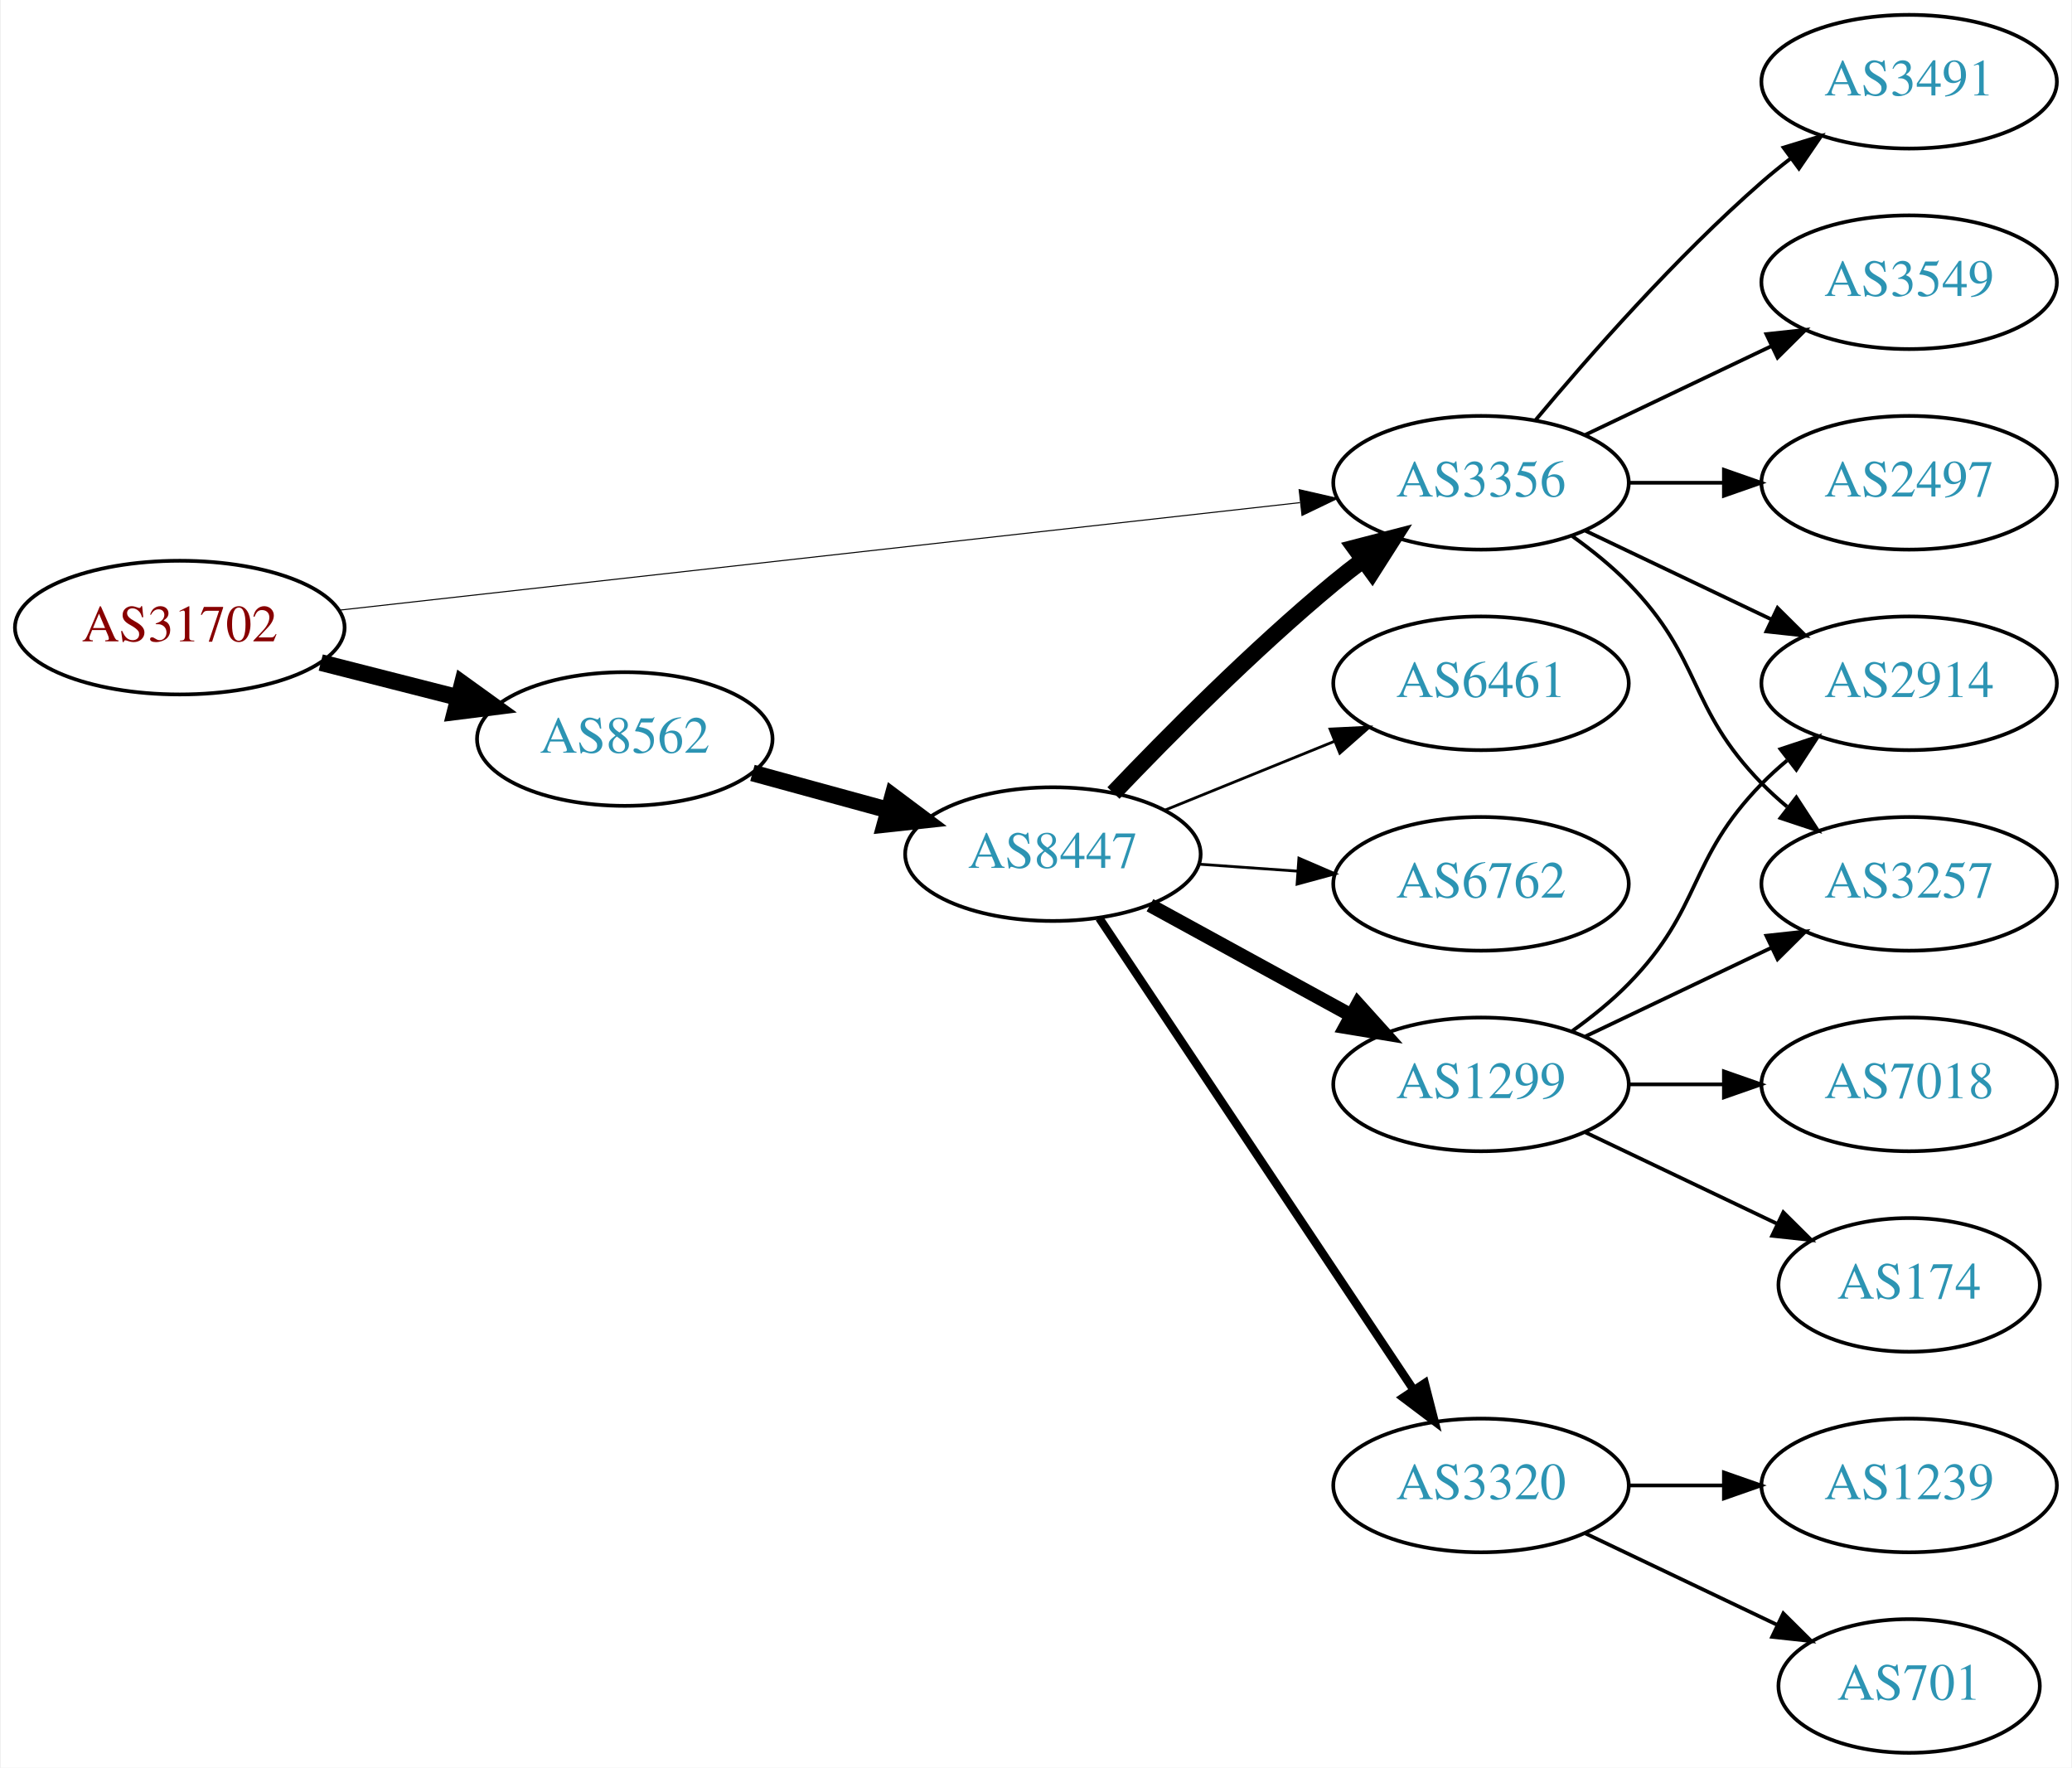
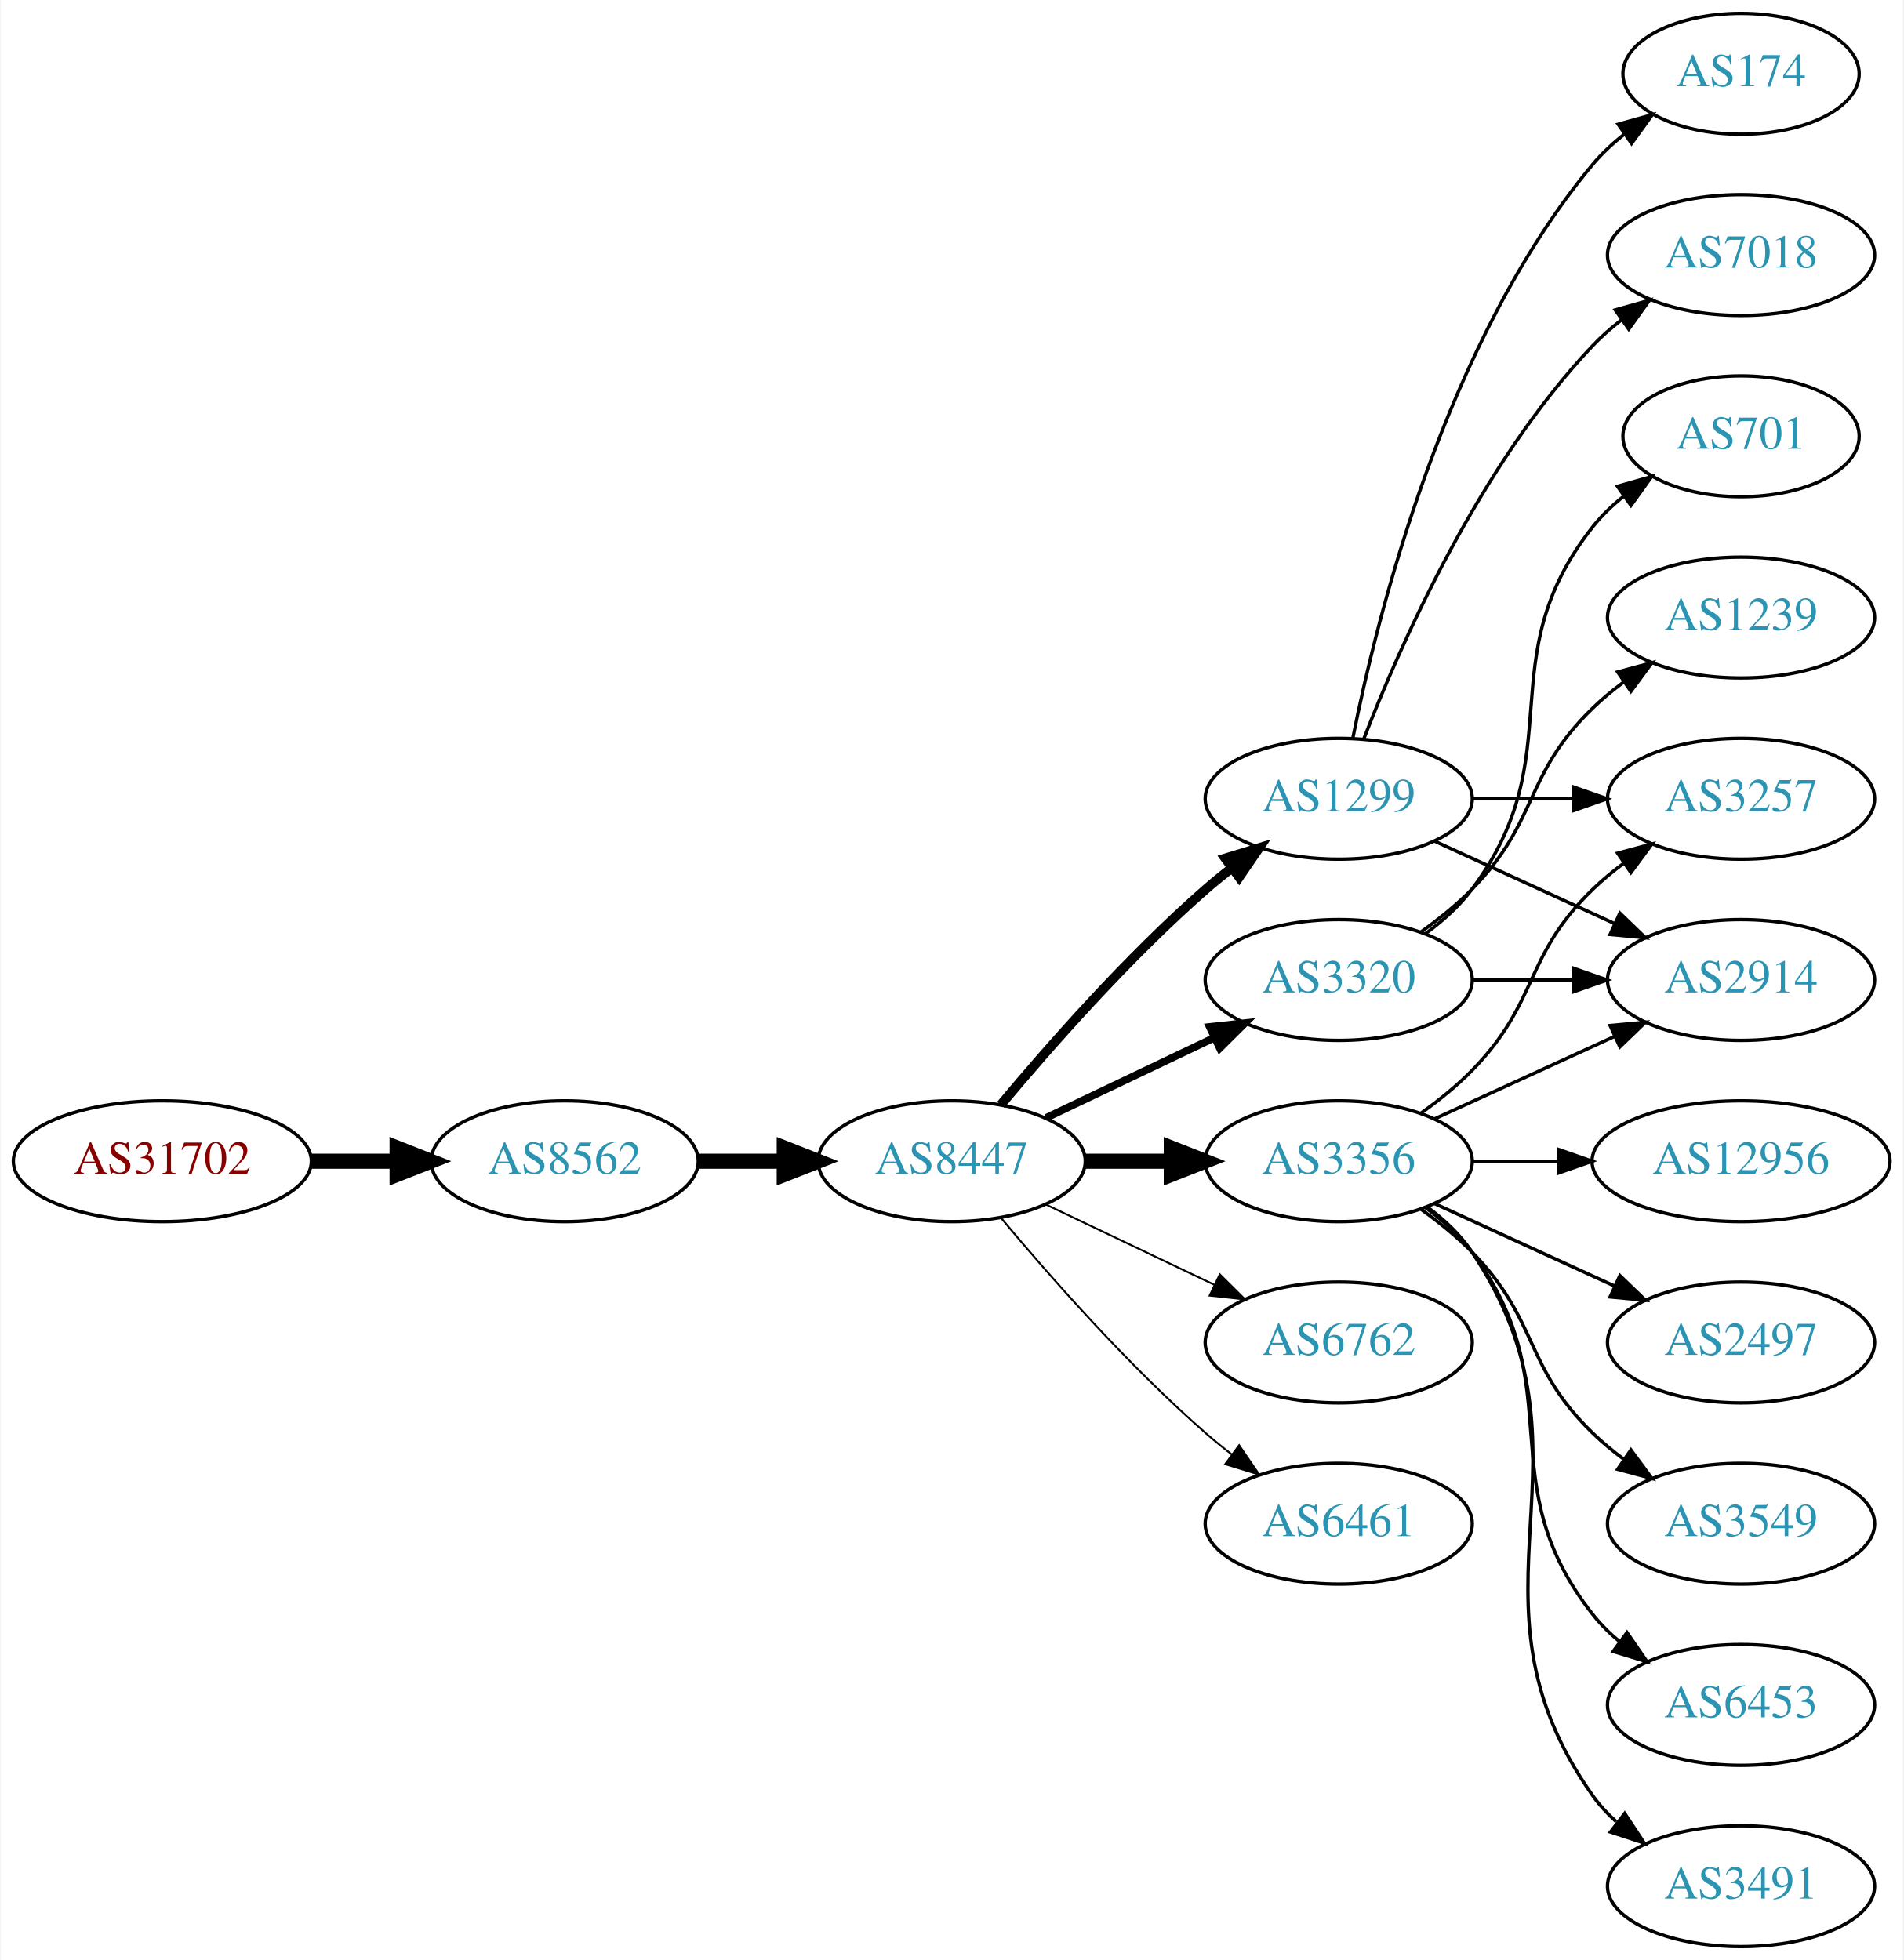
- <svg xmlns="http://www.w3.org/2000/svg" xmlns:xlink="http://www.w3.org/1999/xlink" width="558pt" height="476pt" viewBox="0.00 0.00 557.56 476.00">
-   <g id="graph0" class="graph" transform="scale(1 1) rotate(0) translate(4 472)">
-     <polygon fill="white" stroke="none" points="-4,4 -4,-472 553.564,-472 553.564,4 -4,4" />
+ <svg xmlns="http://www.w3.org/2000/svg" xmlns:xlink="http://www.w3.org/1999/xlink" width="567pt" height="584pt" viewBox="0.00 0.00 566.66 584.00">
+   <g id="graph0" class="graph" transform="scale(1 1) rotate(0) translate(4 580)">
+     <polygon fill="white" stroke="none" points="-4,4 -4,-580 562.663,-580 562.663,4 -4,4" />
    <g id="node1" class="node">
      <g id="a_node1">
        <a xlink:href="/asn/31702" xlink:title="AS31702 ~ IP-Transit: www.funknetz.at GmbH [AT]">
-           <ellipse fill="#ffffff" stroke="black" cx="44.196" cy="-303" rx="44.393" ry="18" />
-           <text text-anchor="middle" x="44.196" y="-299.3" font-family="Times,serif" font-size="14.00" fill="#880000">AS31702</text>
+           <ellipse fill="#ffffff" stroke="black" cx="44.196" cy="-234" rx="44.393" ry="18" />
+           <text text-anchor="middle" x="44.196" y="-230.3" font-family="Times,serif" font-size="14.00" fill="#880000">AS31702</text>
        </a>
      </g>
    </g>
    <g id="node2" class="node">
      <g id="a_node2">
-         <a xlink:href="/asn/3356" xlink:title="AS3356 ~ Level 3 Parent, LLC [US]">
-           <ellipse fill="#ffffff" stroke="black" cx="394.625" cy="-342" rx="39.794" ry="18" />
-           <text text-anchor="middle" x="394.625" y="-338.3" font-family="Times,serif" font-size="14.00" fill="#2c94b3">AS3356</text>
+         <a xlink:href="/asn/8562" xlink:title="AS8562 ~ A1 Telekom Austria AG [AT]">
+           <ellipse fill="#ffffff" stroke="black" cx="164.039" cy="-234" rx="39.794" ry="18" />
+           <text text-anchor="middle" x="164.039" y="-230.3" font-family="Times,serif" font-size="14.00" fill="#2c94b3">AS8562</text>
        </a>
      </g>
    </g>
    <g id="edge1" class="edge">
-       <path fill="none" stroke="black" stroke-width="0.281" d="M87.225,-307.704C152.388,-314.998 277.405,-328.991 345.884,-336.656" />
-       <polygon fill="black" stroke="black" stroke-width="0.281" points="345.64,-340.151 355.967,-337.785 346.419,-333.194 345.64,-340.151" />
+       <path fill="none" stroke="black" stroke-width="4.5" d="M88.407,-234C96.72,-234 105.482,-234 113.965,-234" />
+       <polygon fill="black" stroke="black" stroke-width="4.5" points="114.123,-237.938 124.123,-234 114.123,-230.063 114.123,-237.938" />
    </g>
    <g id="node3" class="node">
      <g id="a_node3">
-         <a xlink:href="/asn/8562" xlink:title="AS8562 ~ A1 Telekom Austria AG [AT]">
-           <ellipse fill="#ffffff" stroke="black" cx="164.039" cy="-273" rx="39.794" ry="18" />
-           <text text-anchor="middle" x="164.039" y="-269.3" font-family="Times,serif" font-size="14.00" fill="#2c94b3">AS8562</text>
+         <a xlink:href="/asn/8447" xlink:title="AS8447 ~ A1 Telekom Austria AG [AT]">
+           <ellipse fill="#ffffff" stroke="black" cx="279.332" cy="-234" rx="39.794" ry="18" />
+           <text text-anchor="middle" x="279.332" y="-230.3" font-family="Times,serif" font-size="14.00" fill="#2c94b3">AS8447</text>
        </a>
      </g>
    </g>
    <g id="edge2" class="edge">
-       <path fill="none" stroke="black" stroke-width="4.5" d="M82.159,-293.59C93.866,-290.61 106.922,-287.286 119.07,-284.193" />
-       <polygon fill="black" stroke="black" stroke-width="4.5" points="120.292,-287.945 129.012,-281.662 118.349,-280.314 120.292,-287.945" />
-     </g>
-     <g id="node9" class="node">
-       <g id="a_node9">
-         <a xlink:href="/asn/3491" xlink:title="AS3491 ~ PCCW Global, Inc. [US]">
-           <ellipse fill="#ffffff" stroke="black" cx="509.918" cy="-450" rx="39.794" ry="18" />
-           <text text-anchor="middle" x="509.918" y="-446.3" font-family="Times,serif" font-size="14.00" fill="#2c94b3">AS3491</text>
-         </a>
-       </g>
-     </g>
-     <g id="edge9" class="edge">
-       <path fill="none" stroke="black" d="M409.255,-358.817C423.537,-375.929 447.084,-402.745 470.271,-423 472.737,-425.154 475.375,-427.294 478.073,-429.372" />
-       <polygon fill="black" stroke="black" points="476.098,-432.264 486.227,-435.37 480.246,-426.625 476.098,-432.264" />
-     </g>
-     <g id="node10" class="node">
-       <g id="a_node10">
-         <a xlink:href="/asn/3549" xlink:title="AS3549 ~ Level 3 Parent, LLC [US]">
-           <ellipse fill="#ffffff" stroke="black" cx="509.918" cy="-396" rx="39.794" ry="18" />
-           <text text-anchor="middle" x="509.918" y="-392.3" font-family="Times,serif" font-size="14.00" fill="#2c94b3">AS3549</text>
-         </a>
-       </g>
-     </g>
-     <g id="edge10" class="edge">
-       <path fill="none" stroke="black" d="M422.761,-354.934C437.755,-362.081 456.576,-371.052 472.799,-378.785" />
-       <polygon fill="black" stroke="black" points="471.469,-382.028 482.002,-383.171 474.481,-375.709 471.469,-382.028" />
-     </g>
-     <g id="node11" class="node">
-       <g id="a_node11">
-         <a xlink:href="/asn/2497" xlink:title="AS2497 ~ Internet Initiative Japan Inc. [JP]">
-           <ellipse fill="#ffffff" stroke="black" cx="509.918" cy="-342" rx="39.794" ry="18" />
-           <text text-anchor="middle" x="509.918" y="-338.3" font-family="Times,serif" font-size="14.00" fill="#2c94b3">AS2497</text>
-         </a>
-       </g>
-     </g>
-     <g id="edge11" class="edge">
-       <path fill="none" stroke="black" d="M434.297,-342C442.5,-342 451.264,-342 459.796,-342" />
-       <polygon fill="black" stroke="black" points="460.035,-345.5 470.035,-342 460.035,-338.5 460.035,-345.5" />
-     </g>
-     <g id="node12" class="node">
-       <g id="a_node12">
-         <a xlink:href="/asn/2914" xlink:title="AS2914 ~ NTT America, Inc. [US]">
-           <ellipse fill="#ffffff" stroke="black" cx="509.918" cy="-288" rx="39.794" ry="18" />
-           <text text-anchor="middle" x="509.918" y="-284.3" font-family="Times,serif" font-size="14.00" fill="#2c94b3">AS2914</text>
-         </a>
-       </g>
-     </g>
-     <g id="edge12" class="edge">
-       <path fill="none" stroke="black" d="M422.761,-329.066C437.755,-321.919 456.576,-312.948 472.799,-305.215" />
-       <polygon fill="black" stroke="black" points="474.481,-308.291 482.002,-300.829 471.469,-301.972 474.481,-308.291" />
-     </g>
-     <g id="node13" class="node">
-       <g id="a_node13">
-         <a xlink:href="/asn/3257" xlink:title="AS3257 ~ GTT [DE]">
-           <ellipse fill="#ffffff" stroke="black" cx="509.918" cy="-234" rx="39.794" ry="18" />
-           <text text-anchor="middle" x="509.918" y="-230.3" font-family="Times,serif" font-size="14.00" fill="#2c94b3">AS3257</text>
-         </a>
-       </g>
-     </g>
-     <g id="edge13" class="edge">
-       <path fill="none" stroke="black" d="M419.219,-327.611C424.475,-323.852 429.806,-319.563 434.271,-315 454.443,-294.383 450.099,-281.617 470.271,-261 472.364,-258.861 474.647,-256.782 477.024,-254.79" />
-       <polygon fill="black" stroke="black" points="479.542,-257.268 485.323,-248.389 475.267,-251.725 479.542,-257.268" />
+       <path fill="none" stroke="black" stroke-width="4.5" d="M203.711,-234C211.914,-234 220.678,-234 229.21,-234" />
+       <polygon fill="black" stroke="black" stroke-width="4.5" points="229.449,-237.938 239.449,-234 229.449,-230.063 229.449,-237.938" />
    </g>
    <g id="node4" class="node">
      <g id="a_node4">
-         <a xlink:href="/asn/8447" xlink:title="AS8447 ~ A1 Telekom Austria AG [AT]">
-           <ellipse fill="#ffffff" stroke="black" cx="279.332" cy="-242" rx="39.794" ry="18" />
-           <text text-anchor="middle" x="279.332" y="-238.3" font-family="Times,serif" font-size="14.00" fill="#2c94b3">AS8447</text>
+         <a xlink:href="/asn/1299" xlink:title="AS1299 ~ Telia Carrier [EU]">
+           <ellipse fill="#ffffff" stroke="black" cx="394.625" cy="-342" rx="39.794" ry="18" />
+           <text text-anchor="middle" x="394.625" y="-338.3" font-family="Times,serif" font-size="14.00" fill="#2c94b3">AS1299</text>
        </a>
      </g>
    </g>
    <g id="edge3" class="edge">
-       <path fill="none" stroke="black" stroke-width="4.5" d="M198.418,-263.867C209.84,-260.741 222.79,-257.198 234.889,-253.887" />
-       <polygon fill="black" stroke="black" stroke-width="4.5" points="236.194,-257.612 244.8,-251.175 234.115,-250.017 236.194,-257.612" />
-     </g>
-     <g id="edge4" class="edge">
-       <path fill="none" stroke="black" stroke-width="4.5" d="M295.637,-258.455C310.25,-273.796 333.206,-296.956 354.978,-315 357.499,-317.089 360.175,-319.184 362.897,-321.233" />
-       <polygon fill="black" stroke="black" stroke-width="4.5" points="360.686,-324.493 371.09,-327.187 365.315,-318.123 360.686,-324.493" />
+       <path fill="none" stroke="black" stroke-width="2.812" d="M293.962,-250.817C308.244,-267.929 331.791,-294.745 354.978,-315 357.444,-317.154 360.082,-319.294 362.78,-321.372" />
+       <polygon fill="black" stroke="black" stroke-width="2.812" points="360.805,-324.264 370.934,-327.37 364.953,-318.625 360.805,-324.264" />
    </g>
    <g id="node5" class="node">
      <g id="a_node5">
        <a xlink:href="/asn/3320" xlink:title="AS3320 ~ DTAG [DE]">
-           <ellipse fill="#ffffff" stroke="black" cx="394.625" cy="-72" rx="39.794" ry="18" />
-           <text text-anchor="middle" x="394.625" y="-68.3" font-family="Times,serif" font-size="14.00" fill="#2c94b3">AS3320</text>
-         </a>
-       </g>
-     </g>
-     <g id="edge5" class="edge">
-       <path fill="none" stroke="black" stroke-width="2.25" d="M291.818,-224.764C311.751,-194.854 352.855,-133.177 376.279,-98.028" />
-       <polygon fill="black" stroke="black" stroke-width="2.25" points="379.474,-99.544 382.108,-89.282 373.649,-95.662 379.474,-99.544" />
+           <ellipse fill="#ffffff" stroke="black" cx="394.625" cy="-288" rx="39.794" ry="18" />
+           <text text-anchor="middle" x="394.625" y="-284.3" font-family="Times,serif" font-size="14.00" fill="#2c94b3">AS3320</text>
+         </a>
+       </g>
+     </g>
+     <g id="edge4" class="edge">
+       <path fill="none" stroke="black" stroke-width="2.25" d="M307.468,-246.934C322.462,-254.081 341.283,-263.052 357.506,-270.785" />
+       <polygon fill="black" stroke="black" stroke-width="2.25" points="356.177,-274.028 366.71,-275.171 359.188,-267.709 356.177,-274.028" />
    </g>
    <g id="node6" class="node">
      <g id="a_node6">
-         <a xlink:href="/asn/1299" xlink:title="AS1299 ~ Telia Carrier [EU]">
-           <ellipse fill="#ffffff" stroke="black" cx="394.625" cy="-180" rx="39.794" ry="18" />
-           <text text-anchor="middle" x="394.625" y="-176.3" font-family="Times,serif" font-size="14.00" fill="#2c94b3">AS1299</text>
-         </a>
-       </g>
-     </g>
-     <g id="edge6" class="edge">
-       <path fill="none" stroke="black" stroke-width="3.75" d="M305.475,-228.24C321.316,-219.571 341.977,-208.265 359.313,-198.777" />
-       <polygon fill="black" stroke="black" stroke-width="3.75" points="361.459,-201.592 368.551,-193.721 358.099,-195.452 361.459,-201.592" />
+         <a xlink:href="/asn/3356" xlink:title="AS3356 ~ Level 3 Parent, LLC [US]">
+           <ellipse fill="#ffffff" stroke="black" cx="394.625" cy="-234" rx="39.794" ry="18" />
+           <text text-anchor="middle" x="394.625" y="-230.3" font-family="Times,serif" font-size="14.00" fill="#2c94b3">AS3356</text>
+         </a>
+       </g>
+     </g>
+     <g id="edge5" class="edge">
+       <path fill="none" stroke="black" stroke-width="4.5" d="M319.004,-234C327.207,-234 335.971,-234 344.503,-234" />
+       <polygon fill="black" stroke="black" stroke-width="4.5" points="344.742,-237.938 354.742,-234 344.742,-230.063 344.742,-237.938" />
    </g>
    <g id="node7" class="node">
      <g id="a_node7">
-         <a xlink:href="/asn/6461" xlink:title="AS6461 ~ Zayo Bandwidth [US]">
-           <ellipse fill="#ffffff" stroke="black" cx="394.625" cy="-288" rx="39.794" ry="18" />
-           <text text-anchor="middle" x="394.625" y="-284.3" font-family="Times,serif" font-size="14.00" fill="#2c94b3">AS6461</text>
-         </a>
-       </g>
-     </g>
-     <g id="edge7" class="edge">
-       <path fill="none" stroke="black" stroke-width="0.75" d="M309.507,-253.846C323.383,-259.48 340.16,-266.292 355.069,-272.346" />
-       <polygon fill="black" stroke="black" stroke-width="0.75" points="353.966,-275.675 364.548,-276.194 356.599,-269.189 353.966,-275.675" />
+         <a xlink:href="/asn/6762" xlink:title="AS6762 ~ TELECOM ITALIA SPARKLE S.p.A. [IT]">
+           <ellipse fill="#ffffff" stroke="black" cx="394.625" cy="-180" rx="39.794" ry="18" />
+           <text text-anchor="middle" x="394.625" y="-176.3" font-family="Times,serif" font-size="14.00" fill="#2c94b3">AS6762</text>
+         </a>
+       </g>
+     </g>
+     <g id="edge6" class="edge">
+       <path fill="none" stroke="black" stroke-width="0.562" d="M307.468,-221.066C322.462,-213.919 341.283,-204.948 357.506,-197.215" />
+       <polygon fill="black" stroke="black" stroke-width="0.562" points="359.188,-200.291 366.71,-192.829 356.177,-193.972 359.188,-200.291" />
    </g>
    <g id="node8" class="node">
      <g id="a_node8">
-         <a xlink:href="/asn/6762" xlink:title="AS6762 ~ TELECOM ITALIA SPARKLE S.p.A. [IT]">
-           <ellipse fill="#ffffff" stroke="black" cx="394.625" cy="-234" rx="39.794" ry="18" />
-           <text text-anchor="middle" x="394.625" y="-230.3" font-family="Times,serif" font-size="14.00" fill="#2c94b3">AS6762</text>
+         <a xlink:href="/asn/6461" xlink:title="AS6461 ~ Zayo Bandwidth [US]">
+           <ellipse fill="#ffffff" stroke="black" cx="394.625" cy="-126" rx="39.794" ry="18" />
+           <text text-anchor="middle" x="394.625" y="-122.3" font-family="Times,serif" font-size="14.00" fill="#2c94b3">AS6461</text>
+         </a>
+       </g>
+     </g>
+     <g id="edge7" class="edge">
+       <path fill="none" stroke="black" stroke-width="0.562" d="M293.962,-217.183C308.244,-200.071 331.791,-173.255 354.978,-153 357.444,-150.846 360.082,-148.706 362.78,-146.628" />
+       <polygon fill="black" stroke="black" stroke-width="0.562" points="364.953,-149.375 370.934,-140.63 360.805,-143.736 364.953,-149.375" />
+     </g>
+     <g id="node9" class="node">
+       <g id="a_node9">
+         <a xlink:href="/asn/7018" xlink:title="AS7018 ~ AT&amp;T Services, Inc. [US]">
+           <ellipse fill="#ffffff" stroke="black" cx="514.467" cy="-504" rx="39.794" ry="18" />
+           <text text-anchor="middle" x="514.467" y="-500.3" font-family="Times,serif" font-size="14.00" fill="#2c94b3">AS7018</text>
        </a>
      </g>
    </g>
    <g id="edge8" class="edge">
-       <path fill="none" stroke="black" stroke-width="0.75" d="M318.687,-239.292C327.177,-238.692 336.281,-238.049 345.115,-237.425" />
-       <polygon fill="black" stroke="black" stroke-width="0.75" points="345.58,-240.901 355.308,-236.706 345.087,-233.919 345.58,-240.901" />
+       <path fill="none" stroke="black" d="M402.148,-359.994C412.898,-387.728 436.555,-441.429 470.271,-477 472.857,-479.728 475.774,-482.294 478.843,-484.677" />
+       <polygon fill="black" stroke="black" points="476.997,-487.658 487.191,-490.543 481.021,-481.93 476.997,-487.658" />
+     </g>
+     <g id="node10" class="node">
+       <g id="a_node10">
+         <a xlink:href="/asn/174" xlink:title="AS174 ~ Cogent Communications [US]">
+           <ellipse fill="#ffffff" stroke="black" cx="514.467" cy="-558" rx="35.194" ry="18" />
+           <text text-anchor="middle" x="514.467" y="-554.3" font-family="Times,serif" font-size="14.00" fill="#2c94b3">AS174</text>
+         </a>
+       </g>
+     </g>
+     <g id="edge9" class="edge">
+       <path fill="none" stroke="black" d="M398.823,-360.073C405.987,-396.141 426.261,-478.125 470.271,-531 473.008,-534.288 476.253,-537.298 479.716,-540.017" />
+       <polygon fill="black" stroke="black" points="477.851,-542.983 488.057,-545.827 481.853,-537.239 477.851,-542.983" />
+     </g>
+     <g id="node11" class="node">
+       <g id="a_node11">
+         <a xlink:href="/asn/2914" xlink:title="AS2914 ~ NTT America, Inc. [US]">
+           <ellipse fill="#ffffff" stroke="black" cx="514.467" cy="-288" rx="39.794" ry="18" />
+           <text text-anchor="middle" x="514.467" y="-284.3" font-family="Times,serif" font-size="14.00" fill="#2c94b3">AS2914</text>
+         </a>
+       </g>
+     </g>
+     <g id="edge10" class="edge">
+       <path fill="none" stroke="black" d="M423.253,-329.339C439.21,-322.027 459.481,-312.739 476.764,-304.819" />
+       <polygon fill="black" stroke="black" points="478.378,-307.929 486.011,-300.581 475.462,-301.565 478.378,-307.929" />
+     </g>
+     <g id="node12" class="node">
+       <g id="a_node12">
+         <a xlink:href="/asn/3257" xlink:title="AS3257 ~ GTT [DE]">
+           <ellipse fill="#ffffff" stroke="black" cx="514.467" cy="-342" rx="39.794" ry="18" />
+           <text text-anchor="middle" x="514.467" y="-338.3" font-family="Times,serif" font-size="14.00" fill="#2c94b3">AS3257</text>
+         </a>
+       </g>
+     </g>
+     <g id="edge11" class="edge">
+       <path fill="none" stroke="black" d="M434.537,-342C444.091,-342 454.44,-342 464.403,-342" />
+       <polygon fill="black" stroke="black" points="464.595,-345.5 474.595,-342 464.595,-338.5 464.595,-345.5" />
+     </g>
+     <g id="edge14" class="edge">
+       <path fill="none" stroke="black" d="M434.537,-288C444.091,-288 454.44,-288 464.403,-288" />
+       <polygon fill="black" stroke="black" points="464.595,-291.5 474.595,-288 464.595,-284.5 464.595,-291.5" />
+     </g>
+     <g id="node13" class="node">
+       <g id="a_node13">
+         <a xlink:href="/asn/1239" xlink:title="AS1239 ~ Sprint [US]">
+           <ellipse fill="#ffffff" stroke="black" cx="514.467" cy="-396" rx="39.794" ry="18" />
+           <text text-anchor="middle" x="514.467" y="-392.3" font-family="Times,serif" font-size="14.00" fill="#2c94b3">AS1239</text>
+         </a>
+       </g>
+     </g>
+     <g id="edge12" class="edge">
+       <path fill="none" stroke="black" d="M419.219,-302.389C424.475,-306.148 429.806,-310.437 434.271,-315 454.443,-335.617 449.578,-348.906 470.271,-369 473.116,-371.763 476.29,-374.386 479.59,-376.834" />
+       <polygon fill="black" stroke="black" points="477.707,-379.786 487.938,-382.538 481.656,-374.006 477.707,-379.786" />
+     </g>
+     <g id="node14" class="node">
+       <g id="a_node14">
+         <a xlink:href="/asn/701" xlink:title="AS701 ~ UUNET [US]">
+           <ellipse fill="#ffffff" stroke="black" cx="514.467" cy="-450" rx="35.194" ry="18" />
+           <text text-anchor="middle" x="514.467" y="-446.3" font-family="Times,serif" font-size="14.00" fill="#2c94b3">AS701</text>
+         </a>
+       </g>
+     </g>
+     <g id="edge13" class="edge">
+       <path fill="none" stroke="black" d="M420.555,-301.882C425.631,-305.611 430.549,-310.016 434.271,-315 464.542,-355.542 438.972,-383.246 470.271,-423 472.918,-426.361 476.106,-429.417 479.538,-432.161" />
+       <polygon fill="black" stroke="black" points="477.651,-435.113 487.844,-438 481.676,-429.386 477.651,-435.113" />
+     </g>
+     <g id="edge19" class="edge">
+       <path fill="none" stroke="black" d="M423.253,-246.661C439.21,-253.973 459.481,-263.261 476.764,-271.181" />
+       <polygon fill="black" stroke="black" points="475.462,-274.435 486.011,-275.419 478.378,-268.071 475.462,-274.435" />
+     </g>
+     <g id="edge17" class="edge">
+       <path fill="none" stroke="black" d="M419.219,-248.389C424.475,-252.148 429.806,-256.437 434.271,-261 454.443,-281.617 449.578,-294.906 470.271,-315 473.116,-317.763 476.29,-320.386 479.59,-322.834" />
+       <polygon fill="black" stroke="black" points="477.707,-325.786 487.938,-328.538 481.656,-320.006 477.707,-325.786" />
+     </g>
+     <g id="node15" class="node">
+       <g id="a_node15">
+         <a xlink:href="/asn/6453" xlink:title="AS6453 ~ TATA COMMUNICATIONS (AMERICA) INC [US]">
+           <ellipse fill="#ffffff" stroke="black" cx="514.467" cy="-72" rx="39.794" ry="18" />
+           <text text-anchor="middle" x="514.467" y="-68.3" font-family="Times,serif" font-size="14.00" fill="#2c94b3">AS6453</text>
+         </a>
+       </g>
+     </g>
+     <g id="edge15" class="edge">
+       <path fill="none" stroke="black" d="M420.555,-220.118C425.631,-216.389 430.549,-211.984 434.271,-207 464.542,-166.458 438.972,-138.754 470.271,-99 472.596,-96.047 475.34,-93.33 478.299,-90.853" />
+       <polygon fill="black" stroke="black" points="480.492,-93.585 486.496,-84.855 476.358,-87.936 480.492,-93.585" />
    </g>
    <g id="node16" class="node">
      <g id="a_node16">
-         <a xlink:href="/asn/1239" xlink:title="AS1239 ~ Sprint [US]">
-           <ellipse fill="#ffffff" stroke="black" cx="509.918" cy="-72" rx="39.794" ry="18" />
-           <text text-anchor="middle" x="509.918" y="-68.3" font-family="Times,serif" font-size="14.00" fill="#2c94b3">AS1239</text>
-         </a>
-       </g>
-     </g>
-     <g id="edge18" class="edge">
-       <path fill="none" stroke="black" d="M434.297,-72C442.5,-72 451.264,-72 459.796,-72" />
-       <polygon fill="black" stroke="black" points="460.035,-75.5 470.035,-72 460.035,-68.5 460.035,-75.5" />
+         <a xlink:href="/asn/3491" xlink:title="AS3491 ~ PCCW Global, Inc. [US]">
+           <ellipse fill="#ffffff" stroke="black" cx="514.467" cy="-18" rx="39.794" ry="18" />
+           <text text-anchor="middle" x="514.467" y="-14.3" font-family="Times,serif" font-size="14.00" fill="#2c94b3">AS3491</text>
+         </a>
+       </g>
+     </g>
+     <g id="edge16" class="edge">
+       <path fill="none" stroke="black" d="M420.944,-220.393C425.999,-216.649 430.811,-212.169 434.271,-207 475.296,-145.706 427.692,-105.225 470.271,-45 472.262,-42.184 474.649,-39.599 477.265,-37.24" />
+       <polygon fill="black" stroke="black" points="479.818,-39.694 485.633,-30.838 475.564,-34.135 479.818,-39.694" />
    </g>
    <g id="node17" class="node">
      <g id="a_node17">
-         <a xlink:href="/asn/701" xlink:title="AS701 ~ UUNET [US]">
-           <ellipse fill="#ffffff" stroke="black" cx="509.918" cy="-18" rx="35.194" ry="18" />
-           <text text-anchor="middle" x="509.918" y="-14.3" font-family="Times,serif" font-size="14.00" fill="#2c94b3">AS701</text>
-         </a>
-       </g>
-     </g>
-     <g id="edge19" class="edge">
-       <path fill="none" stroke="black" d="M422.761,-59.066C438.193,-51.71 457.678,-42.423 474.213,-34.541" />
-       <polygon fill="black" stroke="black" points="476.034,-37.551 483.555,-30.089 473.022,-31.232 476.034,-37.551" />
-     </g>
-     <g id="edge14" class="edge">
-       <path fill="none" stroke="black" d="M419.219,-194.389C424.475,-198.148 429.806,-202.437 434.271,-207 454.443,-227.617 450.099,-240.383 470.271,-261 472.364,-263.139 474.647,-265.218 477.024,-267.21" />
-       <polygon fill="black" stroke="black" points="475.267,-270.275 485.323,-273.611 479.542,-264.732 475.267,-270.275" />
-     </g>
-     <g id="edge16" class="edge">
-       <path fill="none" stroke="black" d="M422.761,-192.934C437.755,-200.081 456.576,-209.052 472.799,-216.785" />
-       <polygon fill="black" stroke="black" points="471.469,-220.028 482.002,-221.171 474.481,-213.709 471.469,-220.028" />
-     </g>
-     <g id="node14" class="node">
-       <g id="a_node14">
-         <a xlink:href="/asn/7018" xlink:title="AS7018 ~ AT&amp;T Services, Inc. [US]">
-           <ellipse fill="#ffffff" stroke="black" cx="509.918" cy="-180" rx="39.794" ry="18" />
-           <text text-anchor="middle" x="509.918" y="-176.3" font-family="Times,serif" font-size="14.00" fill="#2c94b3">AS7018</text>
-         </a>
-       </g>
-     </g>
-     <g id="edge15" class="edge">
-       <path fill="none" stroke="black" d="M434.297,-180C442.5,-180 451.264,-180 459.796,-180" />
-       <polygon fill="black" stroke="black" points="460.035,-183.5 470.035,-180 460.035,-176.5 460.035,-183.5" />
-     </g>
-     <g id="node15" class="node">
-       <g id="a_node15">
-         <a xlink:href="/asn/174" xlink:title="AS174 ~ Cogent Communications [US]">
-           <ellipse fill="#ffffff" stroke="black" cx="509.918" cy="-126" rx="35.194" ry="18" />
-           <text text-anchor="middle" x="509.918" y="-122.3" font-family="Times,serif" font-size="14.00" fill="#2c94b3">AS174</text>
-         </a>
-       </g>
-     </g>
-     <g id="edge17" class="edge">
-       <path fill="none" stroke="black" d="M422.761,-167.066C438.193,-159.71 457.678,-150.423 474.213,-142.541" />
-       <polygon fill="black" stroke="black" points="476.034,-145.551 483.555,-138.089 473.022,-139.232 476.034,-145.551" />
+         <a xlink:href="/asn/12956" xlink:title="AS12956 ~ TELXIUS [ES]">
+           <ellipse fill="#ffffff" stroke="black" cx="514.467" cy="-234" rx="44.393" ry="18" />
+           <text text-anchor="middle" x="514.467" y="-230.3" font-family="Times,serif" font-size="14.00" fill="#2c94b3">AS12956</text>
+         </a>
+       </g>
+     </g>
+     <g id="edge18" class="edge">
+       <path fill="none" stroke="black" d="M434.537,-234C442.64,-234 451.315,-234 459.841,-234" />
+       <polygon fill="black" stroke="black" points="460.119,-237.5 470.119,-234 460.119,-230.5 460.119,-237.5" />
+     </g>
+     <g id="node18" class="node">
+       <g id="a_node18">
+         <a xlink:href="/asn/2497" xlink:title="AS2497 ~ Internet Initiative Japan Inc. [JP]">
+           <ellipse fill="#ffffff" stroke="black" cx="514.467" cy="-180" rx="39.794" ry="18" />
+           <text text-anchor="middle" x="514.467" y="-176.3" font-family="Times,serif" font-size="14.00" fill="#2c94b3">AS2497</text>
+         </a>
+       </g>
+     </g>
+     <g id="edge20" class="edge">
+       <path fill="none" stroke="black" d="M423.253,-221.339C439.21,-214.027 459.481,-204.739 476.764,-196.819" />
+       <polygon fill="black" stroke="black" points="478.378,-199.929 486.011,-192.581 475.462,-193.565 478.378,-199.929" />
+     </g>
+     <g id="node19" class="node">
+       <g id="a_node19">
+         <a xlink:href="/asn/3549" xlink:title="AS3549 ~ Level 3 Parent, LLC [US]">
+           <ellipse fill="#ffffff" stroke="black" cx="514.467" cy="-126" rx="39.794" ry="18" />
+           <text text-anchor="middle" x="514.467" y="-122.3" font-family="Times,serif" font-size="14.00" fill="#2c94b3">AS3549</text>
+         </a>
+       </g>
+     </g>
+     <g id="edge21" class="edge">
+       <path fill="none" stroke="black" d="M419.219,-219.611C424.475,-215.852 429.806,-211.563 434.271,-207 454.443,-186.383 449.578,-173.094 470.271,-153 473.116,-150.237 476.29,-147.614 479.59,-145.166" />
+       <polygon fill="black" stroke="black" points="481.656,-147.994 487.938,-139.462 477.707,-142.214 481.656,-147.994" />
    </g>
  </g>
</svg>
